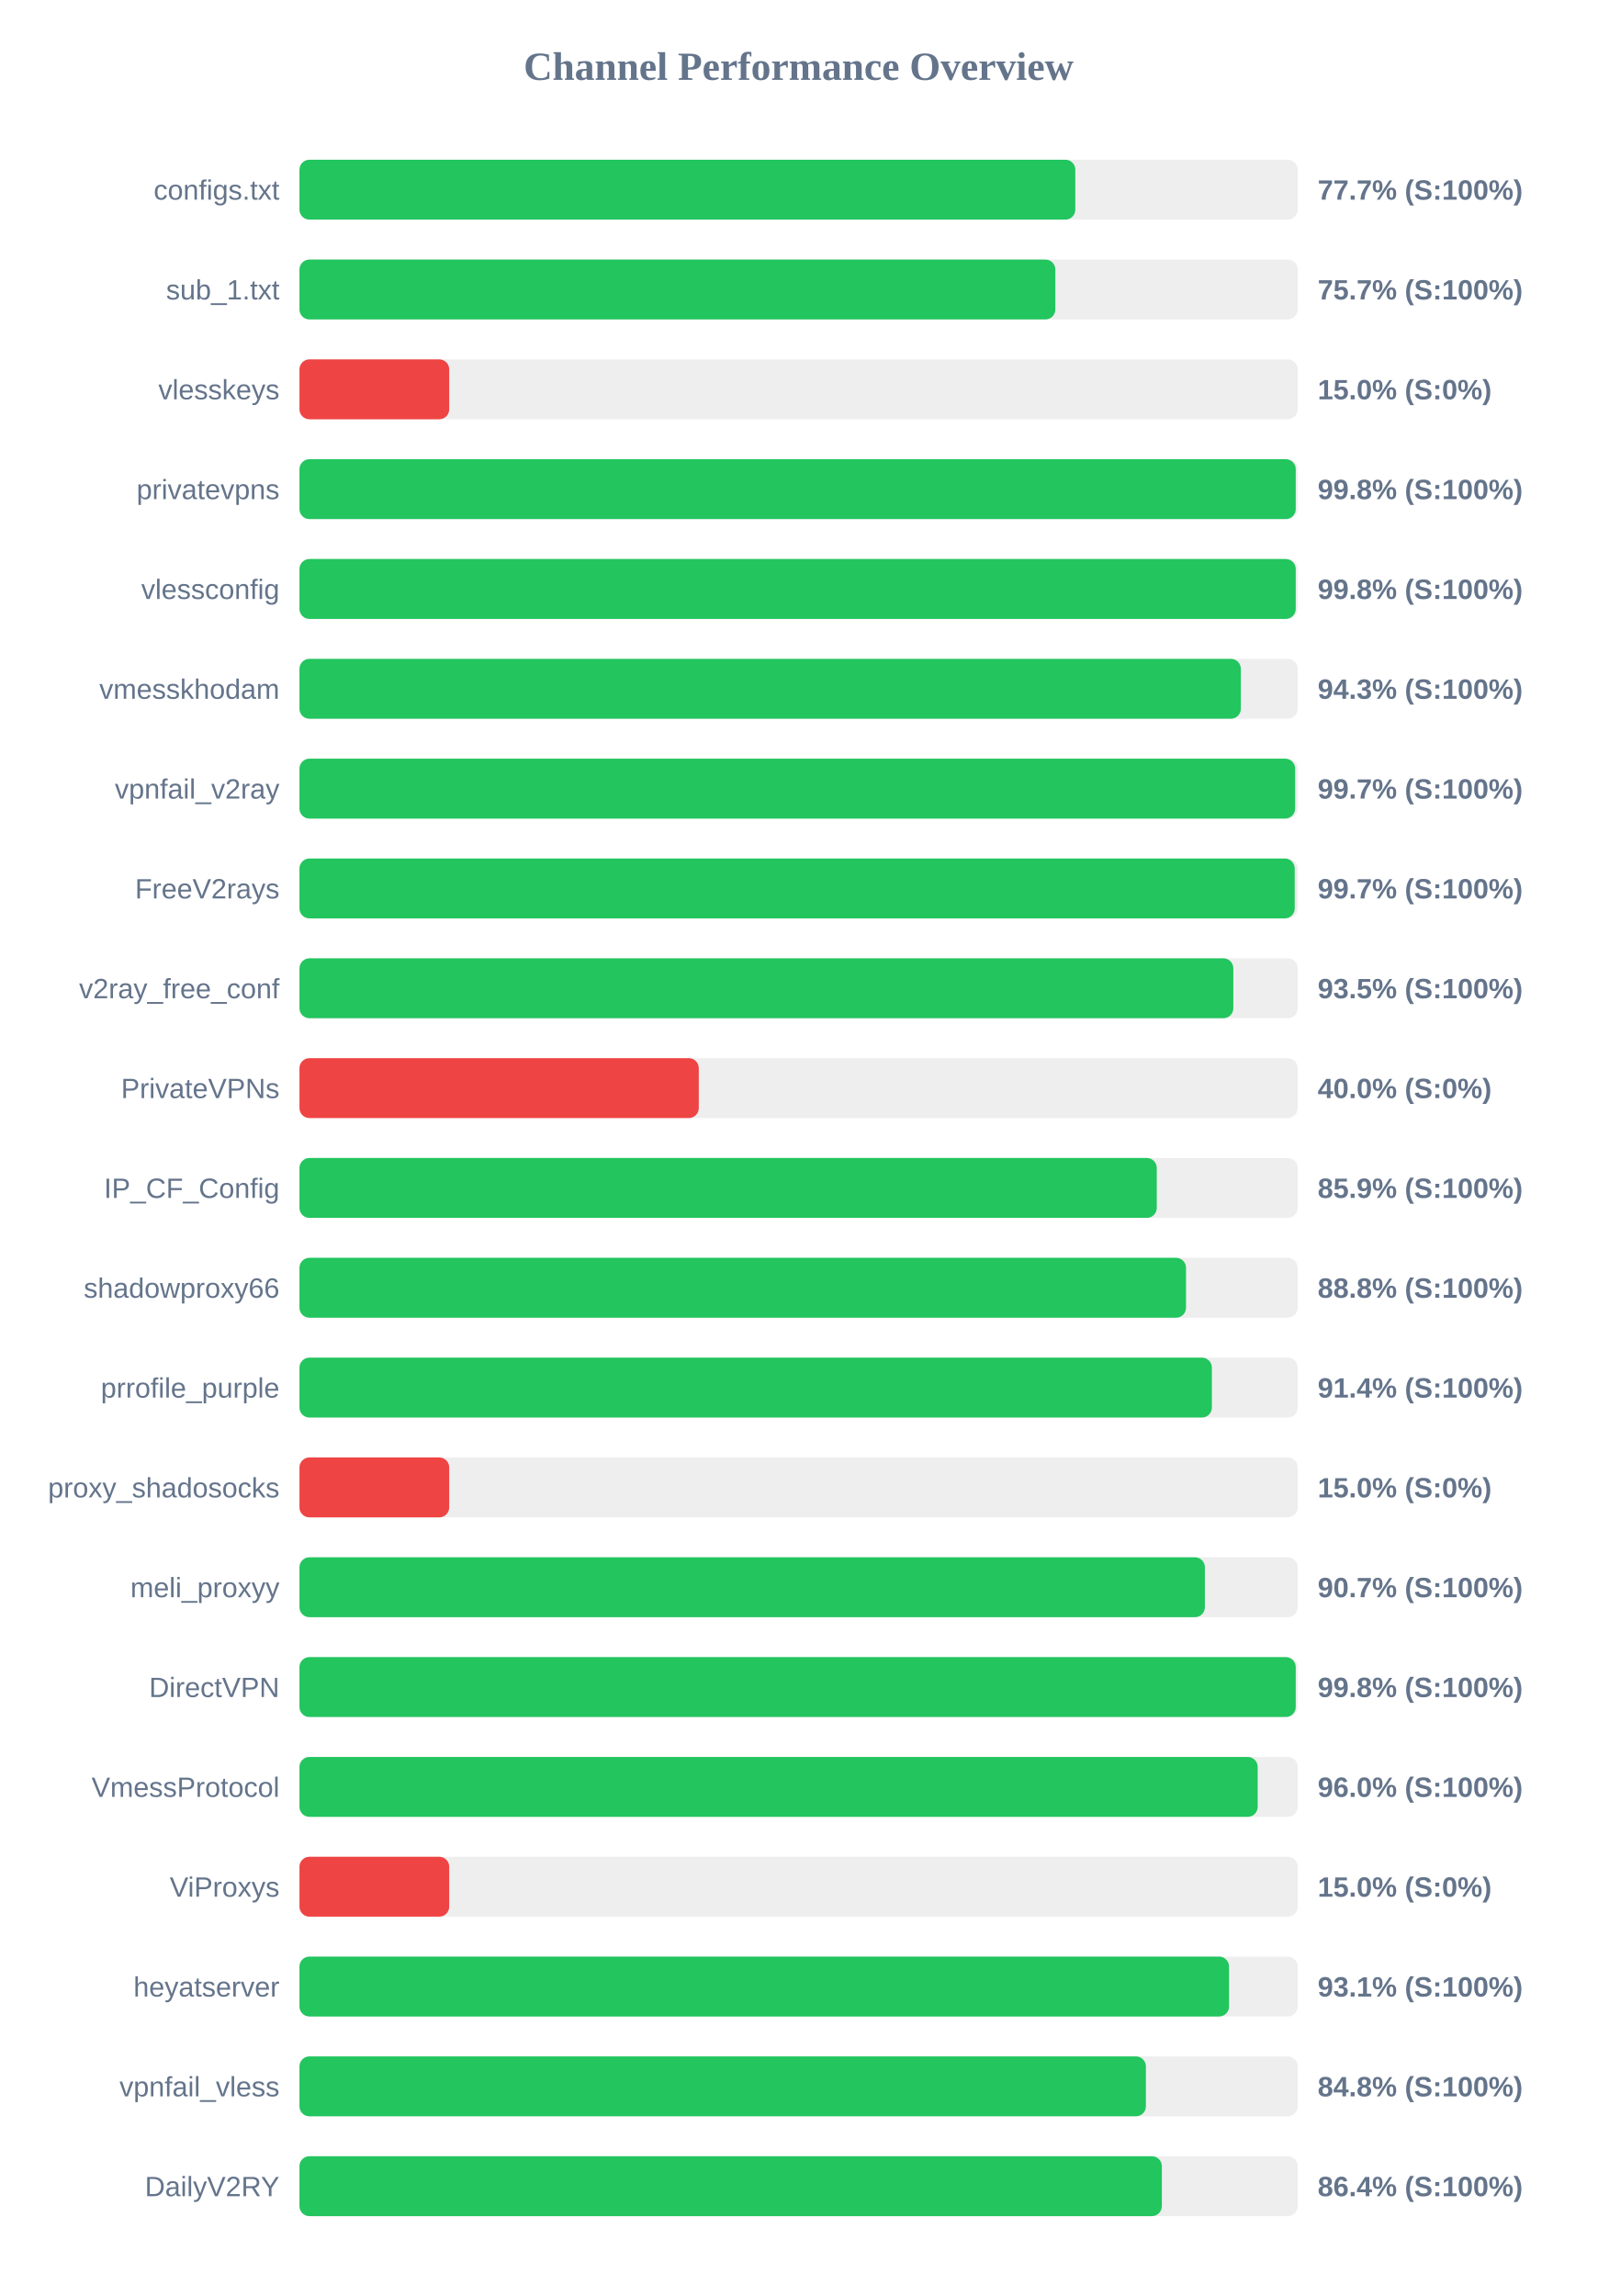
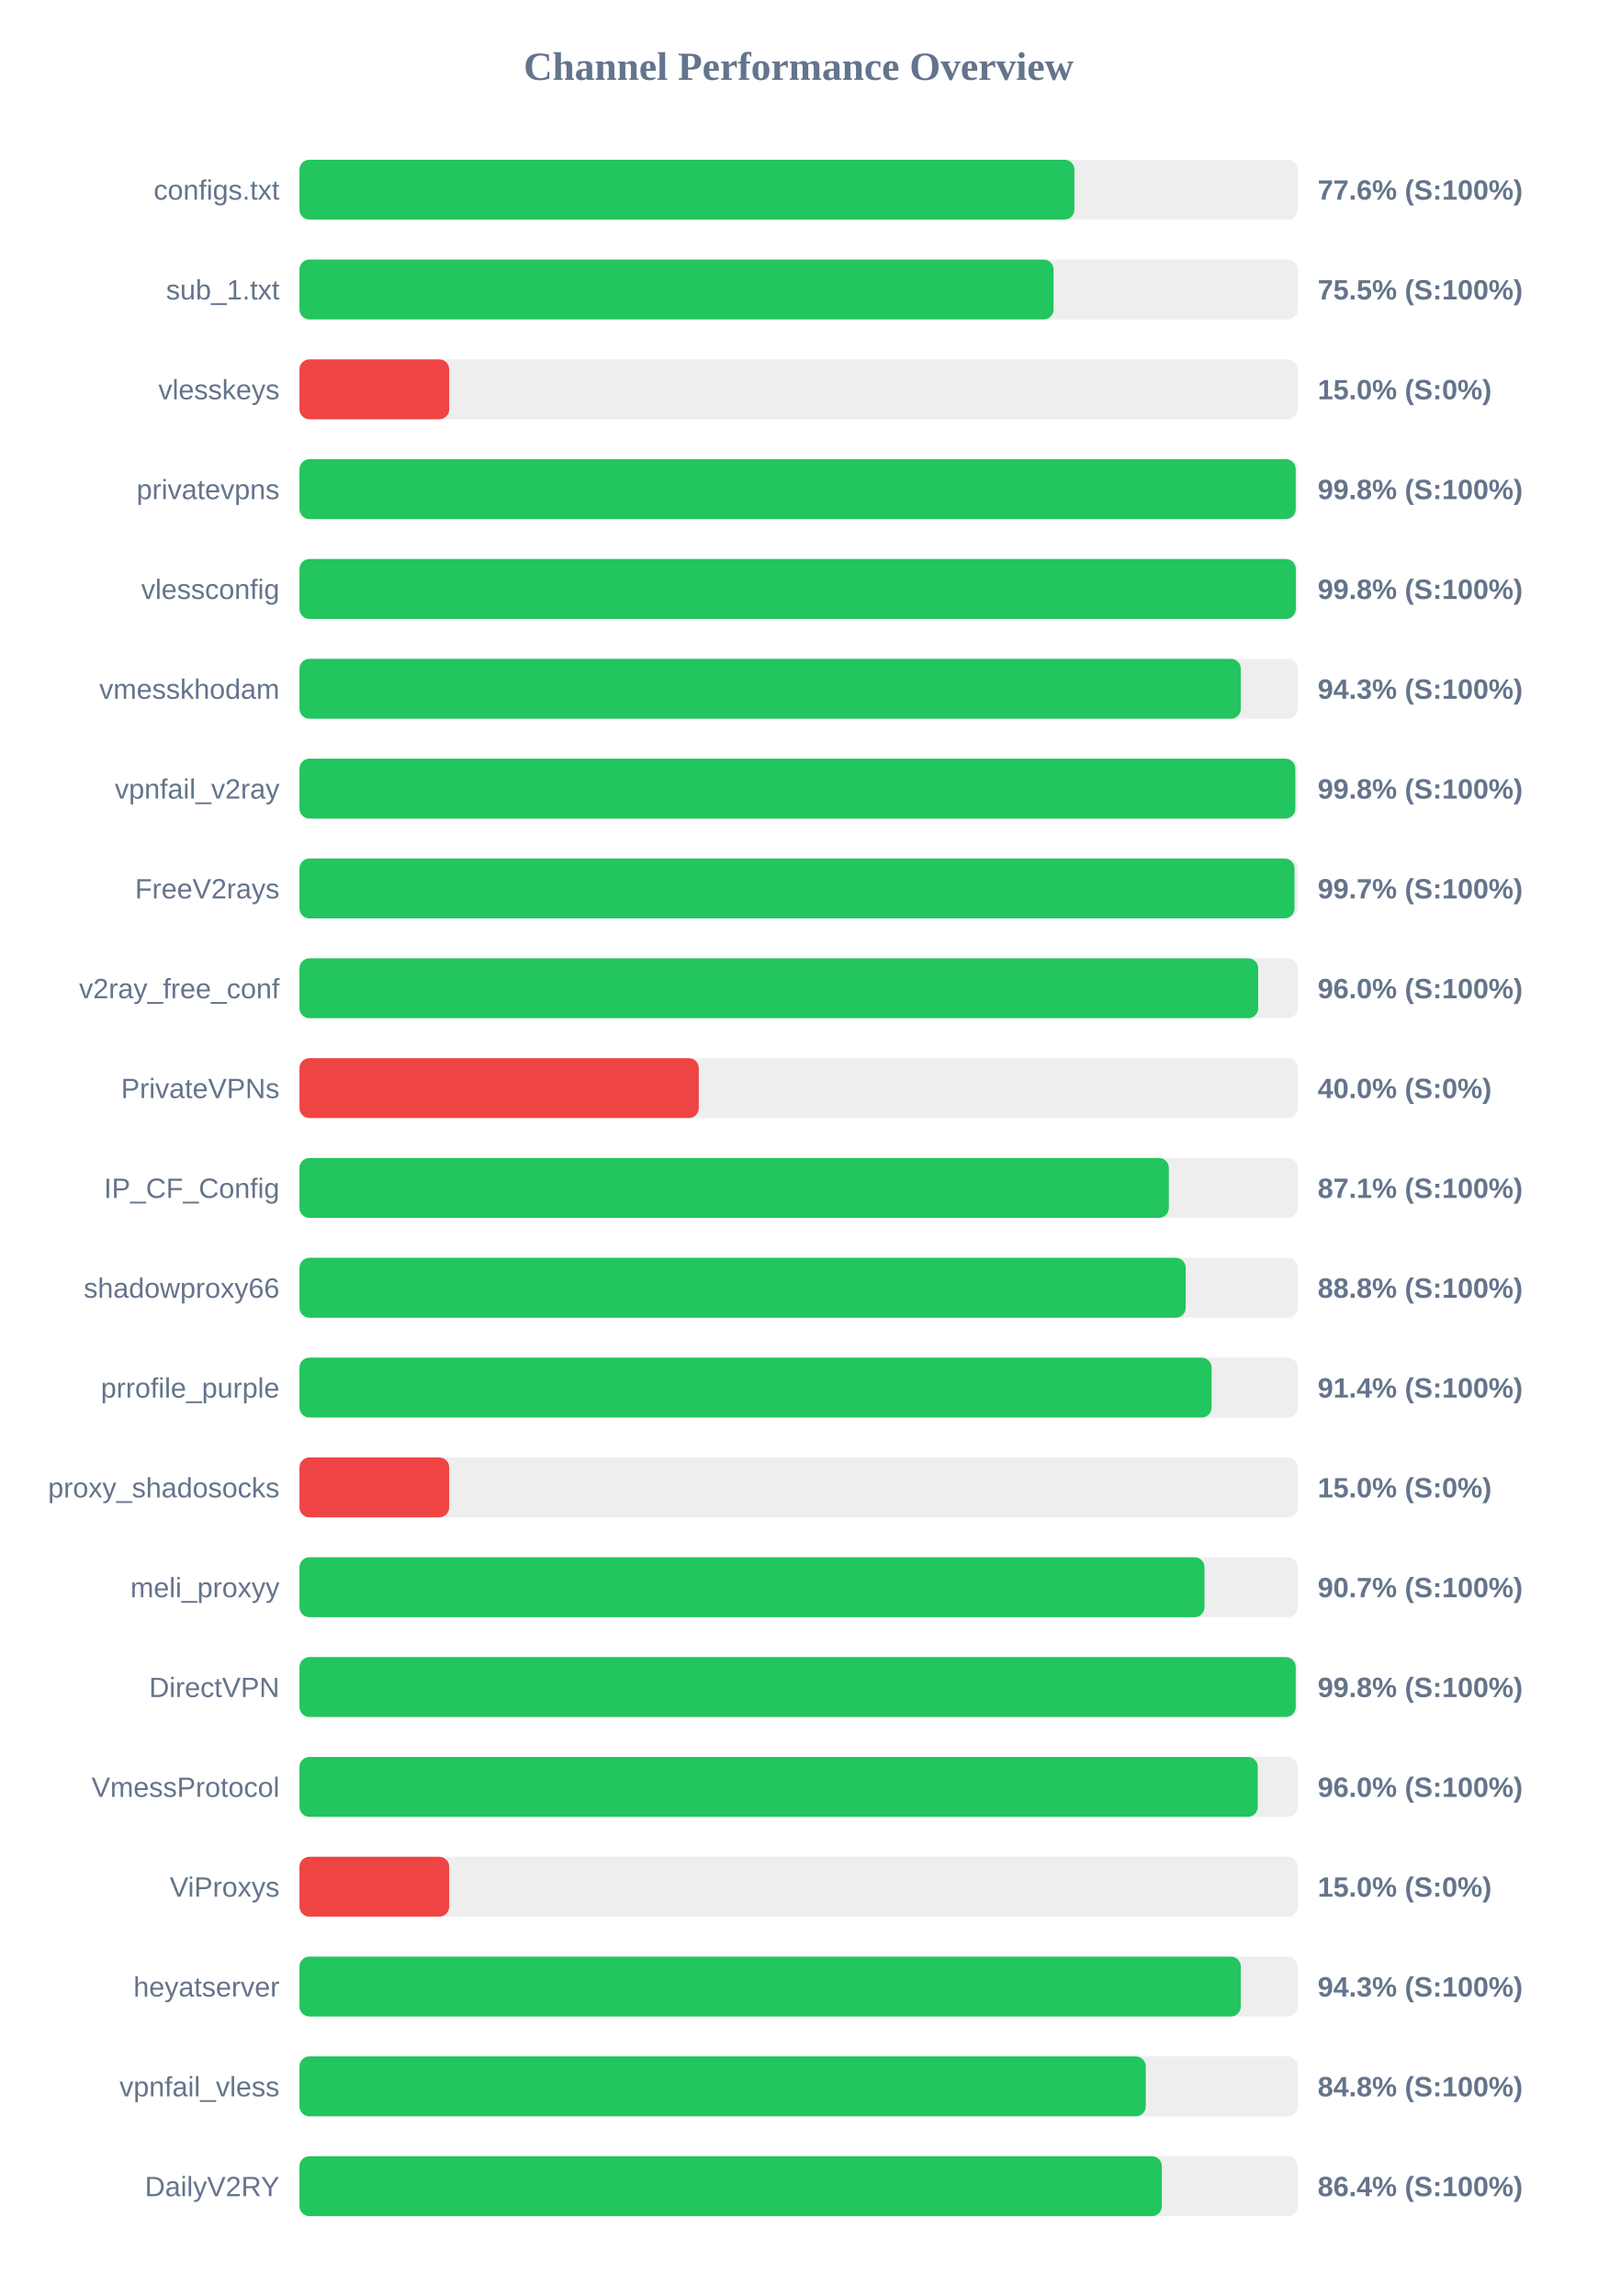
<svg xmlns="http://www.w3.org/2000/svg" width="800" height="1150" version="1.1">
  <style>
        .row { font: 14px Arial; fill: #64748b; }
        .score { font: bold 14px Arial; fill: #64748b; }
    </style>
  <text x="400" y="40" text-anchor="middle" font-size="20px" font-weight="bold" fill="#64748b">Channel Performance Overview</text>
  <rect x="150" y="80" width="500" height="30" fill="#eee" rx="5" />
-   <rect x="150" y="80" width="388.6" height="30" fill="#22c55e" rx="5" />
+   <rect x="150" y="80" width="388.15" height="30" fill="#22c55e" rx="5" />
  <text x="140" y="100" text-anchor="end" class="row">configs.txt</text>
-   <text x="660" y="100" text-anchor="start" class="score">77.7% (S:100%)</text>
+   <text x="660" y="100" text-anchor="start" class="score">77.6% (S:100%)</text>
  <rect x="150" y="130" width="500" height="30" fill="#eee" rx="5" />
-   <rect x="150" y="130" width="378.6" height="30" fill="#22c55e" rx="5" />
+   <rect x="150" y="130" width="377.7" height="30" fill="#22c55e" rx="5" />
  <text x="140" y="150" text-anchor="end" class="row">sub_1.txt</text>
-   <text x="660" y="150" text-anchor="start" class="score">75.7% (S:100%)</text>
+   <text x="660" y="150" text-anchor="start" class="score">75.5% (S:100%)</text>
  <rect x="150" y="180" width="500" height="30" fill="#eee" rx="5" />
  <rect x="150" y="180" width="75.0" height="30" fill="#ef4444" rx="5" />
  <text x="140" y="200" text-anchor="end" class="row">vlesskeys</text>
  <text x="660" y="200" text-anchor="start" class="score">15.0% (S:0%)</text>
  <rect x="150" y="230" width="500" height="30" fill="#eee" rx="5" />
  <rect x="150" y="230" width="499.0" height="30" fill="#22c55e" rx="5" />
  <text x="140" y="250" text-anchor="end" class="row">privatevpns</text>
  <text x="660" y="250" text-anchor="start" class="score">99.8% (S:100%)</text>
  <rect x="150" y="280" width="500" height="30" fill="#eee" rx="5" />
-   <rect x="150" y="280" width="499.0" height="30" fill="#22c55e" rx="5" />
+   <rect x="150" y="280" width="499.05" height="30" fill="#22c55e" rx="5" />
  <text x="140" y="300" text-anchor="end" class="row">vlessconfig</text>
  <text x="660" y="300" text-anchor="start" class="score">99.8% (S:100%)</text>
  <rect x="150" y="330" width="500" height="30" fill="#eee" rx="5" />
  <rect x="150" y="330" width="471.5" height="30" fill="#22c55e" rx="5" />
  <text x="140" y="350" text-anchor="end" class="row">vmesskhodam</text>
  <text x="660" y="350" text-anchor="start" class="score">94.3% (S:100%)</text>
  <rect x="150" y="380" width="500" height="30" fill="#eee" rx="5" />
-   <rect x="150" y="380" width="498.7" height="30" fill="#22c55e" rx="5" />
+   <rect x="150" y="380" width="498.8" height="30" fill="#22c55e" rx="5" />
  <text x="140" y="400" text-anchor="end" class="row">vpnfail_v2ray</text>
-   <text x="660" y="400" text-anchor="start" class="score">99.7% (S:100%)</text>
+   <text x="660" y="400" text-anchor="start" class="score">99.8% (S:100%)</text>
  <rect x="150" y="430" width="500" height="30" fill="#eee" rx="5" />
-   <rect x="150" y="430" width="498.5" height="30" fill="#22c55e" rx="5" />
+   <rect x="150" y="430" width="498.4" height="30" fill="#22c55e" rx="5" />
  <text x="140" y="450" text-anchor="end" class="row">FreeV2rays</text>
  <text x="660" y="450" text-anchor="start" class="score">99.7% (S:100%)</text>
  <rect x="150" y="480" width="500" height="30" fill="#eee" rx="5" />
-   <rect x="150" y="480" width="467.75" height="30" fill="#22c55e" rx="5" />
+   <rect x="150" y="480" width="480.2" height="30" fill="#22c55e" rx="5" />
  <text x="140" y="500" text-anchor="end" class="row">v2ray_free_conf</text>
-   <text x="660" y="500" text-anchor="start" class="score">93.5% (S:100%)</text>
+   <text x="660" y="500" text-anchor="start" class="score">96.0% (S:100%)</text>
  <rect x="150" y="530" width="500" height="30" fill="#eee" rx="5" />
  <rect x="150" y="530" width="200.0" height="30" fill="#ef4444" rx="5" />
  <text x="140" y="550" text-anchor="end" class="row">PrivateVPNs</text>
  <text x="660" y="550" text-anchor="start" class="score">40.0% (S:0%)</text>
  <rect x="150" y="580" width="500" height="30" fill="#eee" rx="5" />
-   <rect x="150" y="580" width="429.4" height="30" fill="#22c55e" rx="5" />
+   <rect x="150" y="580" width="435.45" height="30" fill="#22c55e" rx="5" />
  <text x="140" y="600" text-anchor="end" class="row">IP_CF_Config</text>
-   <text x="660" y="600" text-anchor="start" class="score">85.9% (S:100%)</text>
+   <text x="660" y="600" text-anchor="start" class="score">87.1% (S:100%)</text>
  <rect x="150" y="630" width="500" height="30" fill="#eee" rx="5" />
-   <rect x="150" y="630" width="444.05" height="30" fill="#22c55e" rx="5" />
+   <rect x="150" y="630" width="443.9" height="30" fill="#22c55e" rx="5" />
  <text x="140" y="650" text-anchor="end" class="row">shadowproxy66</text>
  <text x="660" y="650" text-anchor="start" class="score">88.8% (S:100%)</text>
  <rect x="150" y="680" width="500" height="30" fill="#eee" rx="5" />
-   <rect x="150" y="680" width="457.0" height="30" fill="#22c55e" rx="5" />
+   <rect x="150" y="680" width="456.85" height="30" fill="#22c55e" rx="5" />
  <text x="140" y="700" text-anchor="end" class="row">prrofile_purple</text>
  <text x="660" y="700" text-anchor="start" class="score">91.4% (S:100%)</text>
  <rect x="150" y="730" width="500" height="30" fill="#eee" rx="5" />
  <rect x="150" y="730" width="75.0" height="30" fill="#ef4444" rx="5" />
  <text x="140" y="750" text-anchor="end" class="row">proxy_shadosocks</text>
  <text x="660" y="750" text-anchor="start" class="score">15.0% (S:0%)</text>
  <rect x="150" y="780" width="500" height="30" fill="#eee" rx="5" />
-   <rect x="150" y="780" width="453.5" height="30" fill="#22c55e" rx="5" />
+   <rect x="150" y="780" width="453.3" height="30" fill="#22c55e" rx="5" />
  <text x="140" y="800" text-anchor="end" class="row">meli_proxyy</text>
  <text x="660" y="800" text-anchor="start" class="score">90.7% (S:100%)</text>
  <rect x="150" y="830" width="500" height="30" fill="#eee" rx="5" />
  <rect x="150" y="830" width="499.0" height="30" fill="#22c55e" rx="5" />
  <text x="140" y="850" text-anchor="end" class="row">DirectVPN</text>
  <text x="660" y="850" text-anchor="start" class="score">99.8% (S:100%)</text>
  <rect x="150" y="880" width="500" height="30" fill="#eee" rx="5" />
-   <rect x="150" y="880" width="479.95" height="30" fill="#22c55e" rx="5" />
+   <rect x="150" y="880" width="480.0" height="30" fill="#22c55e" rx="5" />
  <text x="140" y="900" text-anchor="end" class="row">VmessProtocol</text>
  <text x="660" y="900" text-anchor="start" class="score">96.0% (S:100%)</text>
  <rect x="150" y="930" width="500" height="30" fill="#eee" rx="5" />
  <rect x="150" y="930" width="75.0" height="30" fill="#ef4444" rx="5" />
  <text x="140" y="950" text-anchor="end" class="row">ViProxys</text>
  <text x="660" y="950" text-anchor="start" class="score">15.0% (S:0%)</text>
  <rect x="150" y="980" width="500" height="30" fill="#eee" rx="5" />
-   <rect x="150" y="980" width="465.6" height="30" fill="#22c55e" rx="5" />
+   <rect x="150" y="980" width="471.5" height="30" fill="#22c55e" rx="5" />
  <text x="140" y="1000" text-anchor="end" class="row">heyatserver</text>
-   <text x="660" y="1000" text-anchor="start" class="score">93.1% (S:100%)</text>
+   <text x="660" y="1000" text-anchor="start" class="score">94.3% (S:100%)</text>
  <rect x="150" y="1030" width="500" height="30" fill="#eee" rx="5" />
-   <rect x="150" y="1030" width="423.95" height="30" fill="#22c55e" rx="5" />
+   <rect x="150" y="1030" width="423.9" height="30" fill="#22c55e" rx="5" />
  <text x="140" y="1050" text-anchor="end" class="row">vpnfail_vless</text>
  <text x="660" y="1050" text-anchor="start" class="score">84.8% (S:100%)</text>
  <rect x="150" y="1080" width="500" height="30" fill="#eee" rx="5" />
  <rect x="150" y="1080" width="431.95" height="30" fill="#22c55e" rx="5" />
  <text x="140" y="1100" text-anchor="end" class="row">DailyV2RY</text>
  <text x="660" y="1100" text-anchor="start" class="score">86.4% (S:100%)</text>
</svg>
